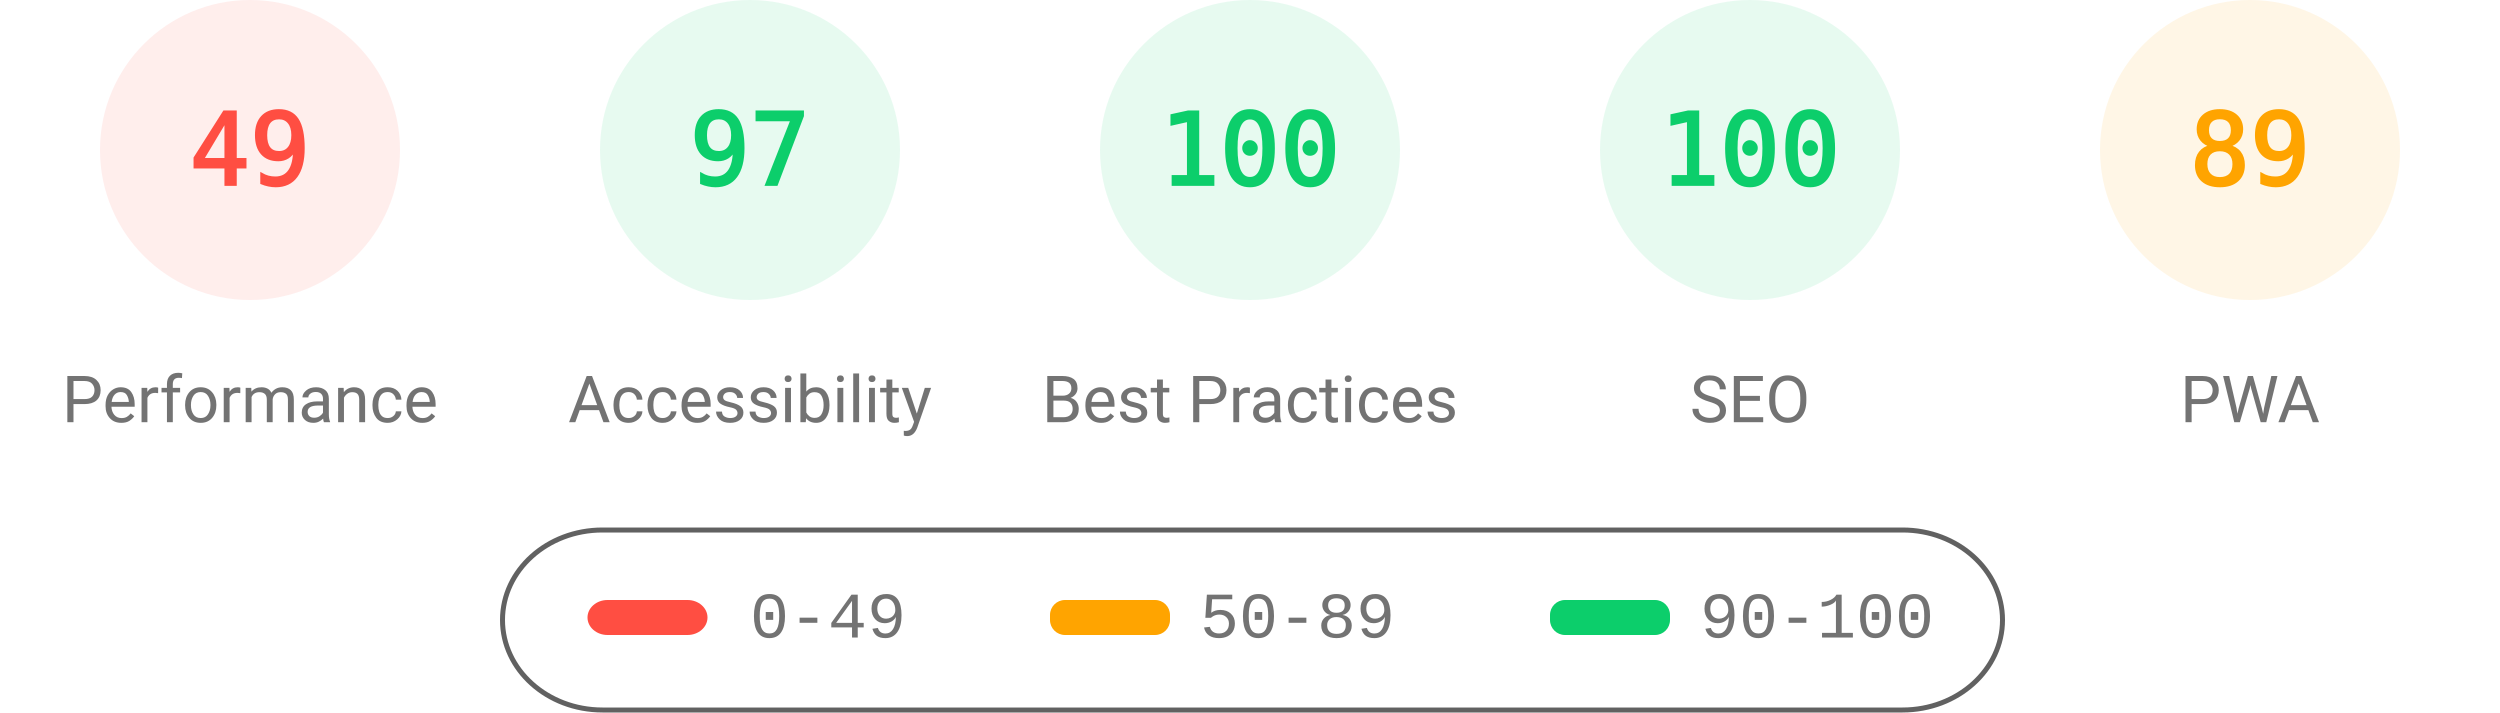
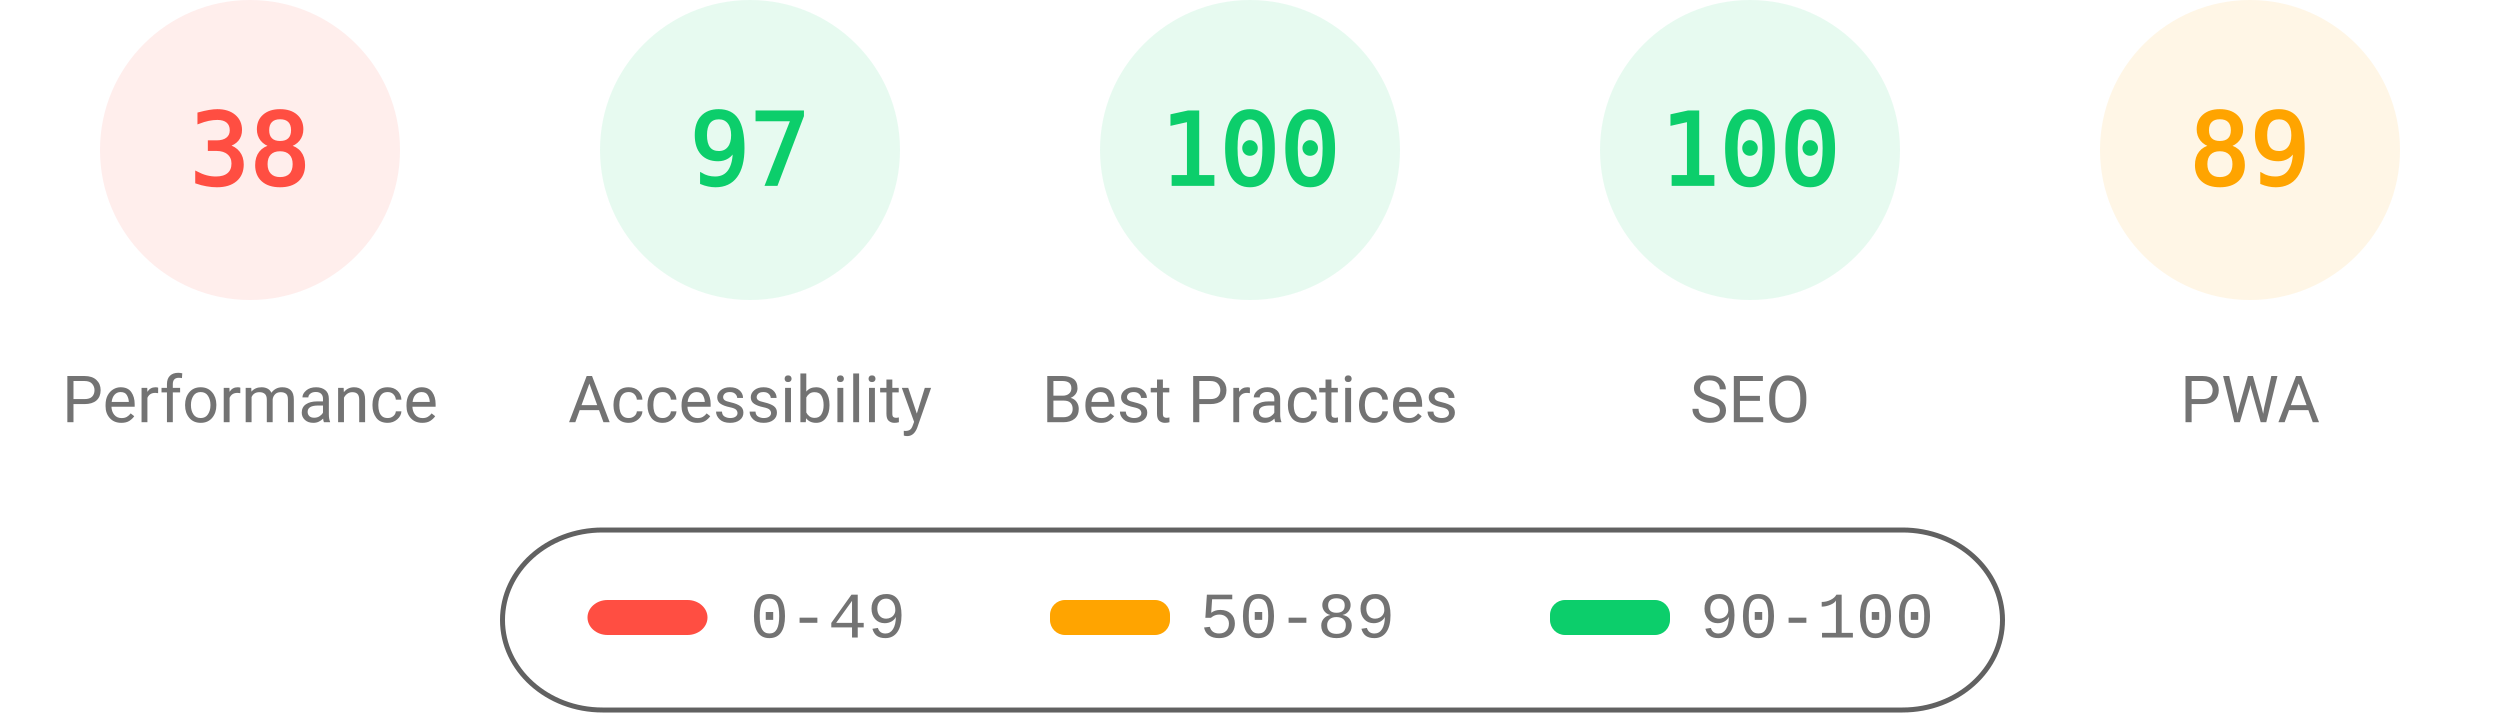
<svg xmlns="http://www.w3.org/2000/svg" fill="none" width="1000" height="285">
  <style>.gauge-base{opacity:.1}.gauge-arc{fill:none;animation-delay:250ms;stroke-linecap:round;transform:rotate(-90deg);transform-origin:100px 60px;animation:load-gauge 1s ease forwards}.guage-text{font-size:40px;font-family:monospace;text-align:center}.guage-red{color:#ff4e42;fill:#ff4e42;stroke:#ff4e42}.guage-orange{color:#ffa400;fill:#ffa400;stroke:#ffa400}.guage-green{color:#0cce6b;fill:#0cce6b;stroke:#0cce6b}.guage-undefined{color:#5c5c5c;fill:#5c5c5c;stroke:#5c5c5c}.guage-title{color:#737373;fill:#737373;stroke:none;font-size:26px;line-height:26px;font-family:Roboto,Halvetica,Arial,sans-serif}@keyframes load-gauge{from{stroke-dasharray:0 352.858}}</style>
  <svg class="guage-div guage-perf guage-red" viewBox="0 0 200 200" width="200" height="200">
    <circle class="gauge-base" r="56" cx="100" cy="60" stroke-width="8" />
-     <circle class="gauge-arc guage-arc-1" r="56" cx="100" cy="60" stroke-width="8" style="stroke-dasharray:172.41,351.858" />
-     <text class="guage-text" x="100" y="60" alignment-baseline="central" dominant-baseline="central" text-anchor="middle">49</text>
+     <circle class="gauge-arc guage-arc-1" r="56" cx="100" cy="60" stroke-width="8" style="stroke-dasharray:133.706,351.858" />
+     <text class="guage-text" x="100" y="60" alignment-baseline="central" dominant-baseline="central" text-anchor="middle">38</text>
    <text class="guage-title" x="100" y="160" alignment-baseline="central" dominant-baseline="central" text-anchor="middle">Performance</text>
  </svg>
  <svg class="guage-div guage-acc guage-green" viewBox="0 0 200 200" width="200" height="200" x="200">
    <circle class="gauge-base" r="56" cx="100" cy="60" stroke-width="8" />
    <circle class="gauge-arc guage-arc-2" r="56" cx="100" cy="60" stroke-width="8" style="stroke-dasharray:341.302,351.858" />
    <text class="guage-text" x="100" y="60" alignment-baseline="central" dominant-baseline="central" text-anchor="middle">97</text>
    <text class="guage-title" x="100" y="160" alignment-baseline="central" dominant-baseline="central" text-anchor="middle">Accessibility</text>
  </svg>
  <svg class="guage-div guage-best guage-green" viewBox="0 0 200 200" width="200" height="200" x="400">
    <circle class="gauge-base" r="56" cx="100" cy="60" stroke-width="8" />
    <circle class="gauge-arc guage-arc-3" r="56" cx="100" cy="60" stroke-width="8" style="stroke-dasharray:351.858,351.858" />
    <text class="guage-text" x="100" y="60" alignment-baseline="central" dominant-baseline="central" text-anchor="middle">100</text>
    <text class="guage-title" x="100" y="160" alignment-baseline="central" dominant-baseline="central" text-anchor="middle">Best Practices</text>
  </svg>
  <svg class="guage-div guage-seo guage-green" viewBox="0 0 200 200" width="200" height="200" x="600">
    <circle class="gauge-base" r="56" cx="100" cy="60" stroke-width="8" />
    <circle class="gauge-arc guage-arc-4" r="56" cx="100" cy="60" stroke-width="8" style="stroke-dasharray:351.858,351.858" />
    <text class="guage-text" x="100" y="60" alignment-baseline="central" dominant-baseline="central" text-anchor="middle">100</text>
    <text class="guage-title" x="100" y="160" alignment-baseline="central" dominant-baseline="central" text-anchor="middle">SEO</text>
  </svg>
  <svg class="guage-div guage-pwa guage-orange" viewBox="0 0 200 200" width="200" height="200" x="800">
    <circle class="gauge-base" r="56" cx="100" cy="60" stroke-width="8" />
    <circle class="gauge-arc guage-arc-4" r="56" cx="100" cy="60" stroke-width="8" style="stroke-dasharray:313.154,351.858" />
    <text class="guage-text" x="100" y="60" alignment-baseline="central" dominant-baseline="central" text-anchor="middle">89</text>
    <text class="guage-title" x="100" y="160" alignment-baseline="central" dominant-baseline="central" text-anchor="middle">PWA</text>
  </svg>
  <svg width="604" height="76" x="200" y="210">
    <path fill="none" id="canvas_background" d="M-1-1h604v80H-1z" />
    <rect fill-opacity="0" stroke="#616161" stroke-width="2" rx="40" id="svg_2" height="72" width="600" y="2" x="1" fill="#000" />
    <rect stroke="#000" rx="8" id="svg_3" height="14" width="48" y="30" x="35" stroke-opacity="null" stroke-width="0" fill="#ff4e42" />
    <rect stroke="#000" rx="6" id="svg_4" height="14" width="48" y="30" x="220" stroke-opacity="null" stroke-width="0" fill="#ffa400" />
    <rect stroke="#000" rx="6" id="svg_5" height="14" width="48" y="30" x="420" stroke-opacity="null" stroke-width="0" fill="#0cce6b" />
    <text xml:space="preserve" text-anchor="start" font-family="'Courier New', Courier, monospace" font-size="26" id="svg_6" y="45" x="100" stroke-opacity="null" stroke-width="0" stroke="#000" fill="#737373">0-49</text>
    <text xml:space="preserve" text-anchor="start" font-family="'Courier New', Courier, monospace" font-size="26" id="svg_7" y="45" x="280" stroke-opacity="null" stroke-width="0" stroke="#000" fill="#737373">50-89</text>
    <text xml:space="preserve" text-anchor="start" font-family="'Courier New', Courier, monospace" font-size="26" id="svg_8" y="45" x="480" stroke-opacity="null" stroke-width="0" stroke="#000" fill="#737373">90-100</text>
  </svg>
</svg>
